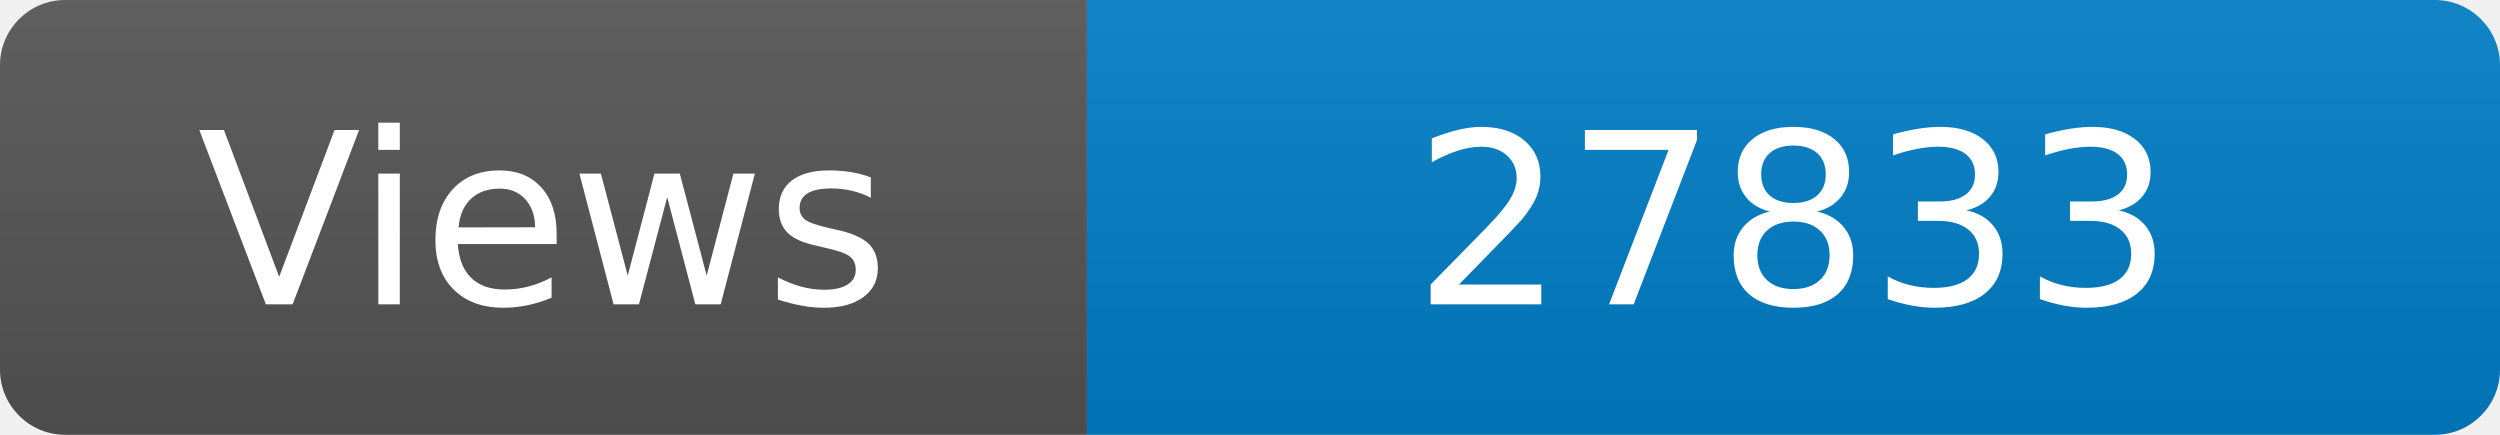
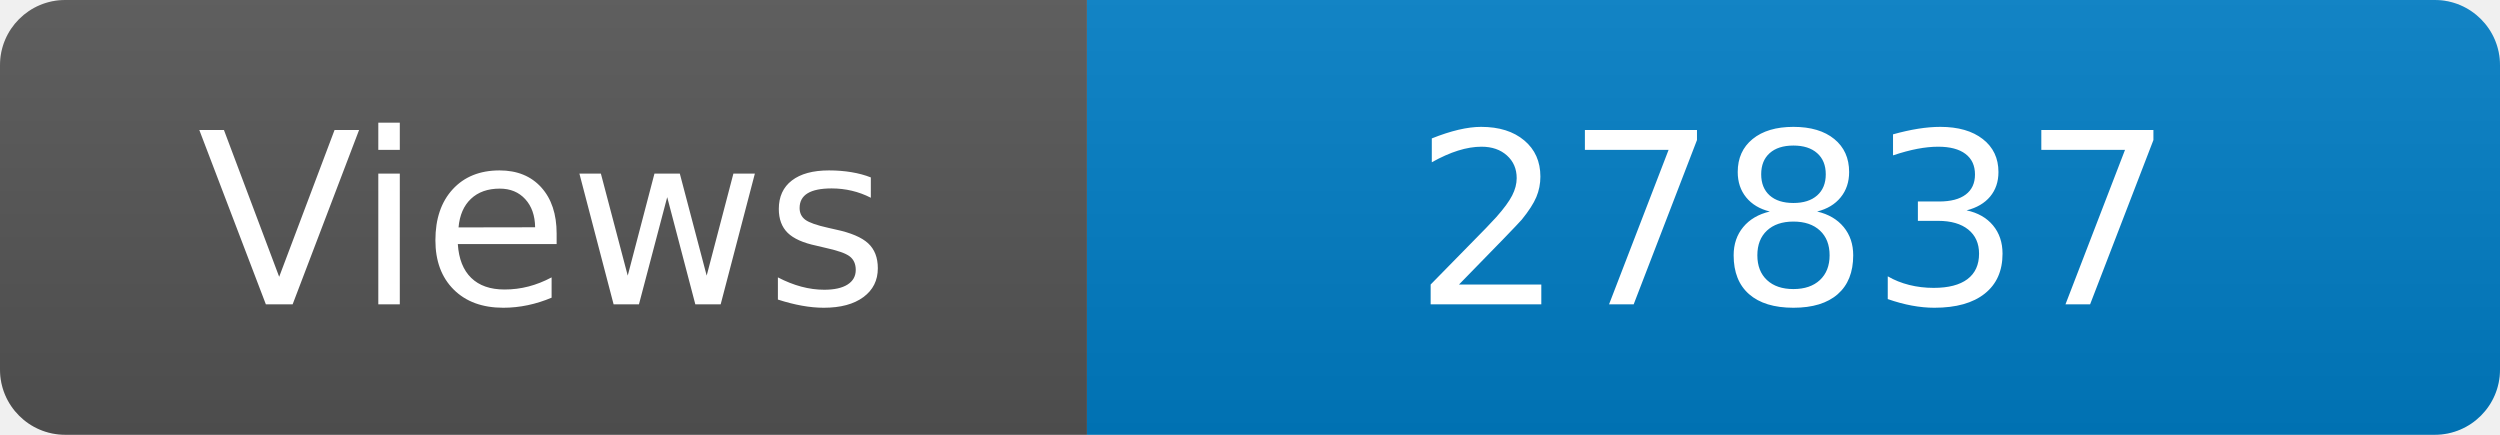
<svg xmlns="http://www.w3.org/2000/svg" width="115" height="20" role="img" aria-label="Maintained?: yes">
  <linearGradient id="s" x2="0" y2="100%">
    <stop offset="0" stop-color="#bbb" stop-opacity=".1" />
    <stop offset="1" stop-opacity=".1" />
  </linearGradient>
  <clipPath id="r">
    <rect width="115" height="20" rx="3" fill="#fff" />
  </clipPath>
  <g clip-path="url(#r)">
    <rect width="50" height="20" fill="#555" />
    <rect x="50" width="160" height="20" fill="#007ec6" />
    <rect width="115" height="20" fill="url(#s)" />
  </g>
  <g fill="#fff" text-anchor="middle" font-family="Verdana,Geneva,DejaVu Sans,sans-serif" font-size="110">
    <text x="250" y="140" transform="scale(.1)" fill="#fff">Views</text>
-     <text x="825" y="140" transform="scale(.1)" fill="#fff">27833</text>
+     <text x="825" y="140" transform="scale(.1)" fill="#fff">27837</text>
  </g>
</svg>
